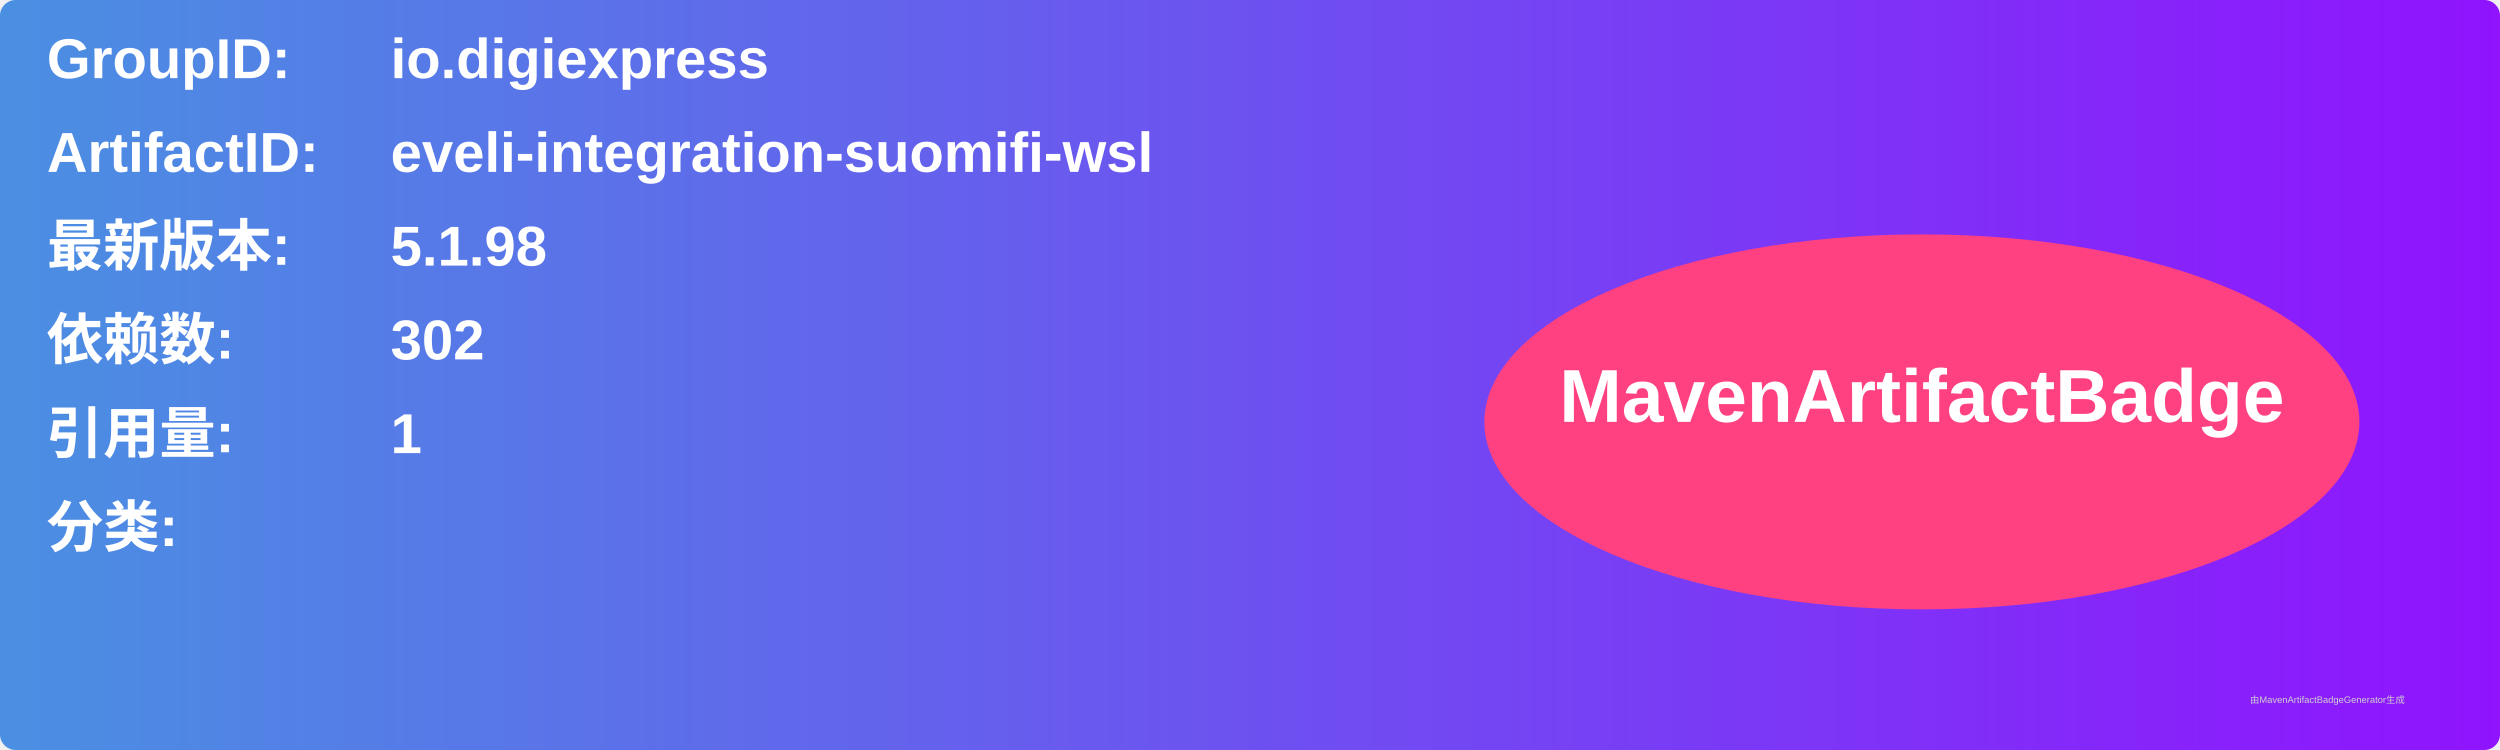
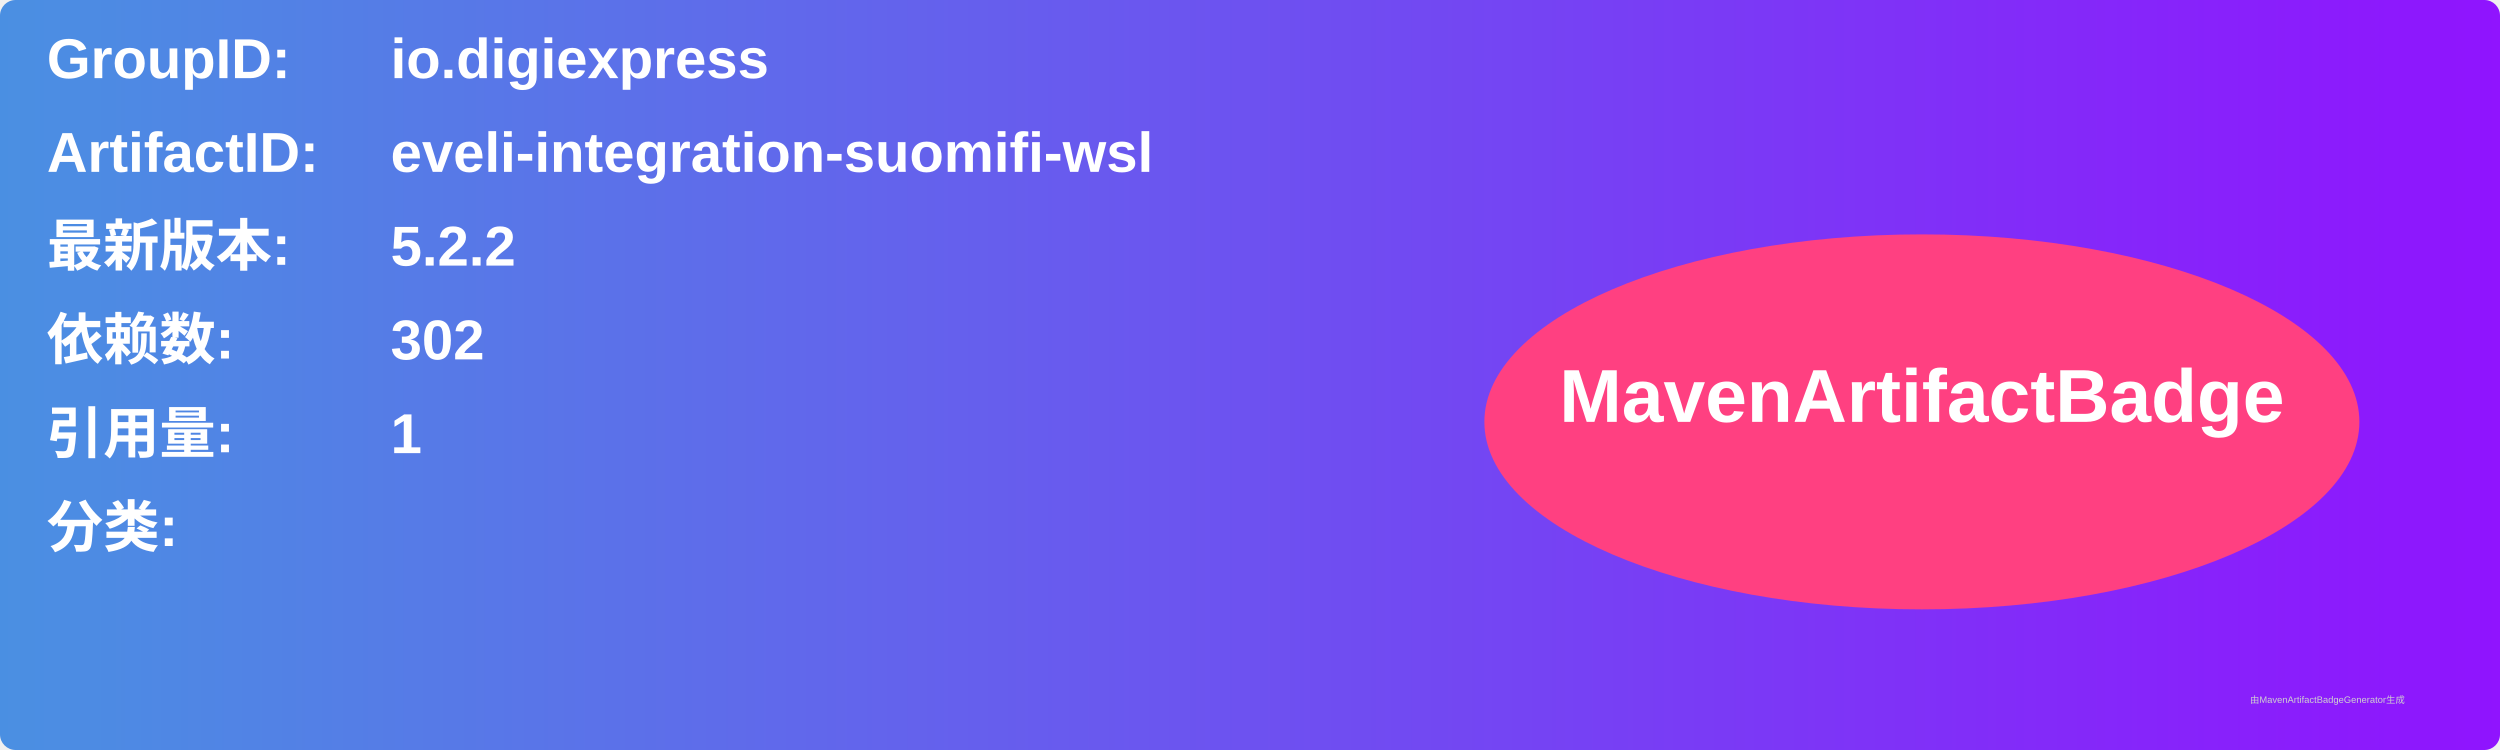
<svg xmlns="http://www.w3.org/2000/svg" width="800" height="240" viewBox="0 0 800 240">
  <linearGradient id="grad" x1="0%" y1="0%" x2="100%" y2="0%">
    <stop offset="0%" stop-color="#4a90e2" />
    <stop offset="100%" stop-color="#9013fe" />
  </linearGradient>
  <rect width="100%" height="100%" rx="5" ry="5" fill="url(#grad)" />
  <g transform="translate(15, 15)">
    <text x="0" y="10" font-family="Arial" font-size="18" fill="white" font-weight="bold" width="260">GroupID:</text>
    <text x="110" y="10" font-family="Arial" font-size="18" fill="white" font-weight="bold" width="460">io.digiexpress</text>
    <text x="0" y="40" font-family="Arial" font-size="18" fill="white" font-weight="bold" width="260">ArtifactID:</text>
    <text x="110" y="40" font-family="Arial" font-size="18" fill="white" font-weight="bold" width="460">eveli-integration-suomifi-wsl</text>
    <text x="0" y="70" font-family="Arial" font-size="18" fill="white" font-weight="bold">最新版本:</text>
    <text x="110" y="70" font-family="Arial" font-size="18" fill="white" font-weight="bold">
-       <tspan font-weight="bold">5.1.98</tspan>
+       <tspan font-weight="bold">5.2.2</tspan>
    </text>
    <text x="0" y="100" font-family="Arial" font-size="18" fill="white" font-weight="bold">依赖数: </text>
    <text x="110" y="100" font-family="Arial" font-size="18" fill="white">
      <tspan font-weight="bold">302</tspan>
    </text>
    <text x="0" y="130" font-family="Arial" font-size="18" fill="white" font-weight="bold">引用量: </text>
    <text x="110" y="130" font-family="Arial" font-size="18" fill="white">
      <tspan font-weight="bold">1</tspan>
    </text>
    <text x="0" y="160" font-family="Arial" font-size="18" fill="white" font-weight="bold">分类:</text>
    <text x="10" y="190" font-family="Arial" font-size="10" fill="white">
      <tspan font-weight="bold" />
    </text>
    <ellipse cx="600" cy="120" rx="140" ry="60" fill="#ff4081" />
    <text x="600" y="120" text-anchor="middle" font-family="Arial" font-size="24" fill="white" font-weight="bold">MavenArtifactBadge</text>
  </g>
  <text x="720" y="225" font-family="Arial" font-size="3" fill="#d0d0d0">由MavenArtifactBadgeGenerator生成</text>
</svg>
